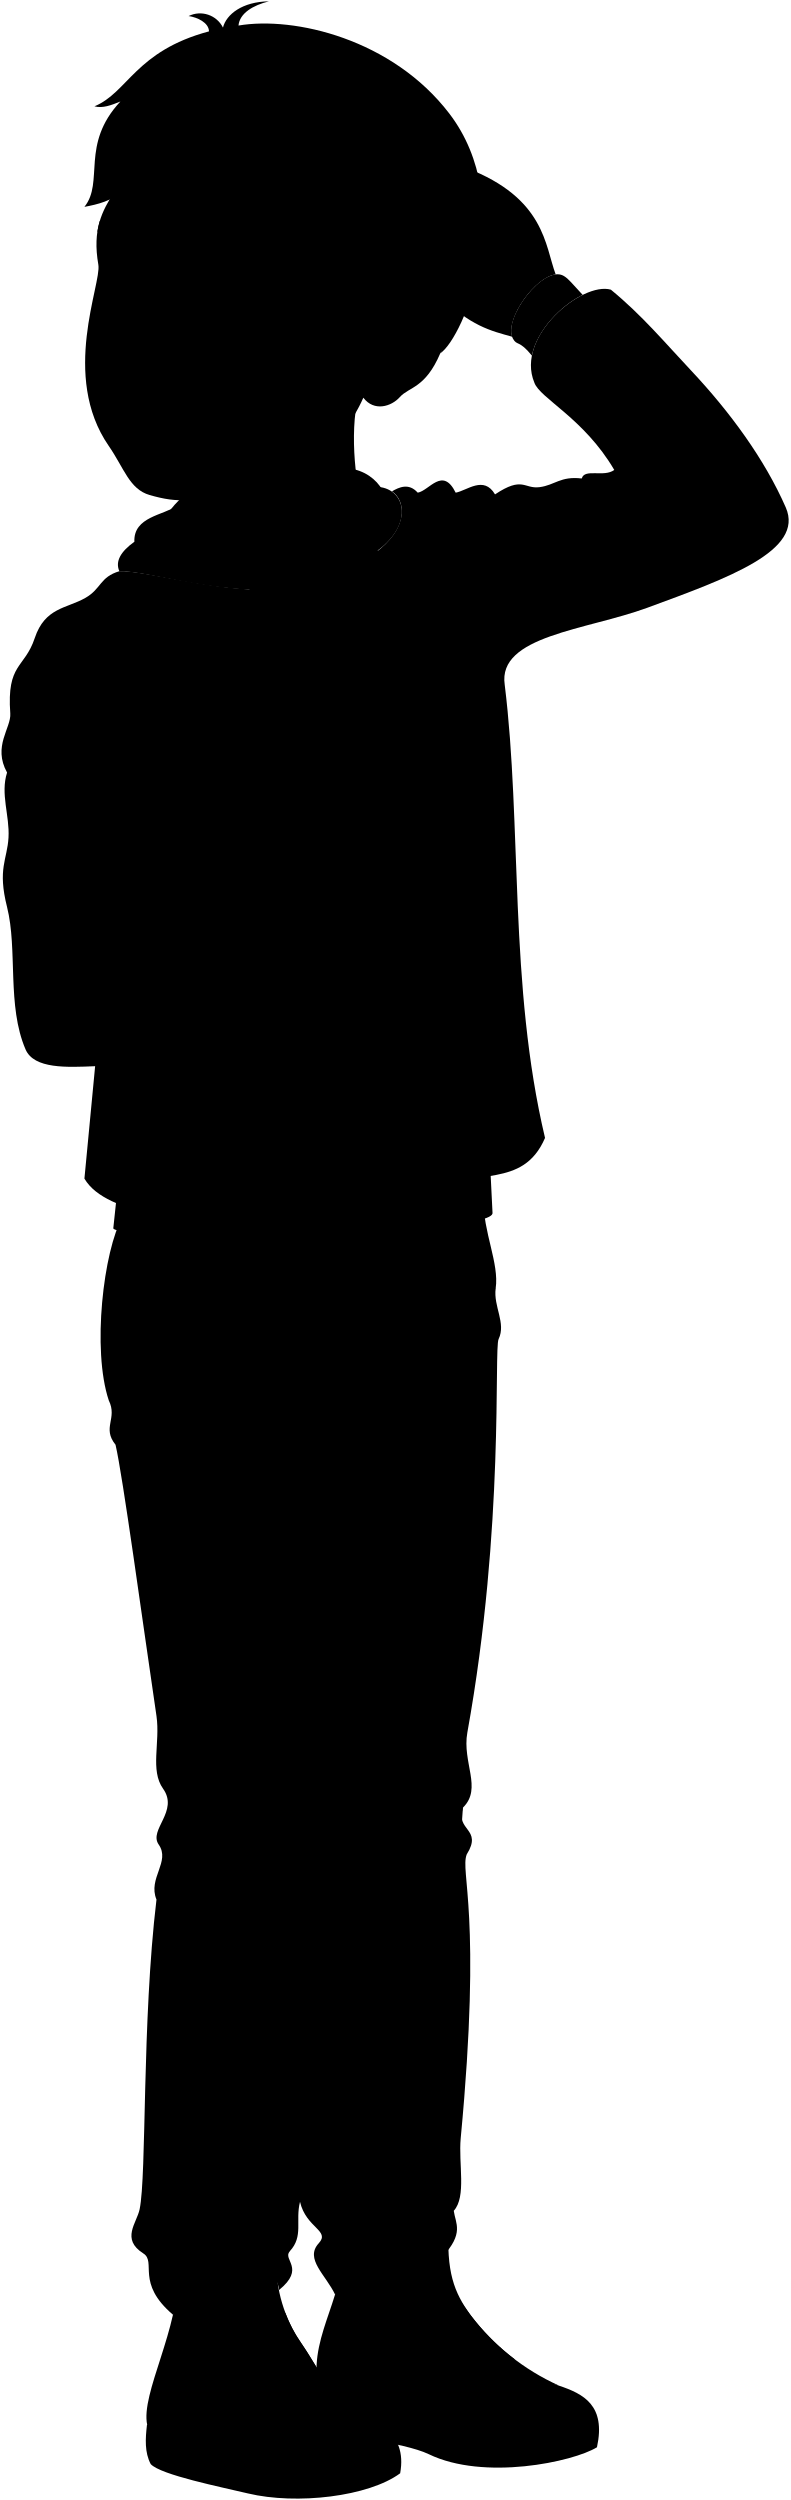
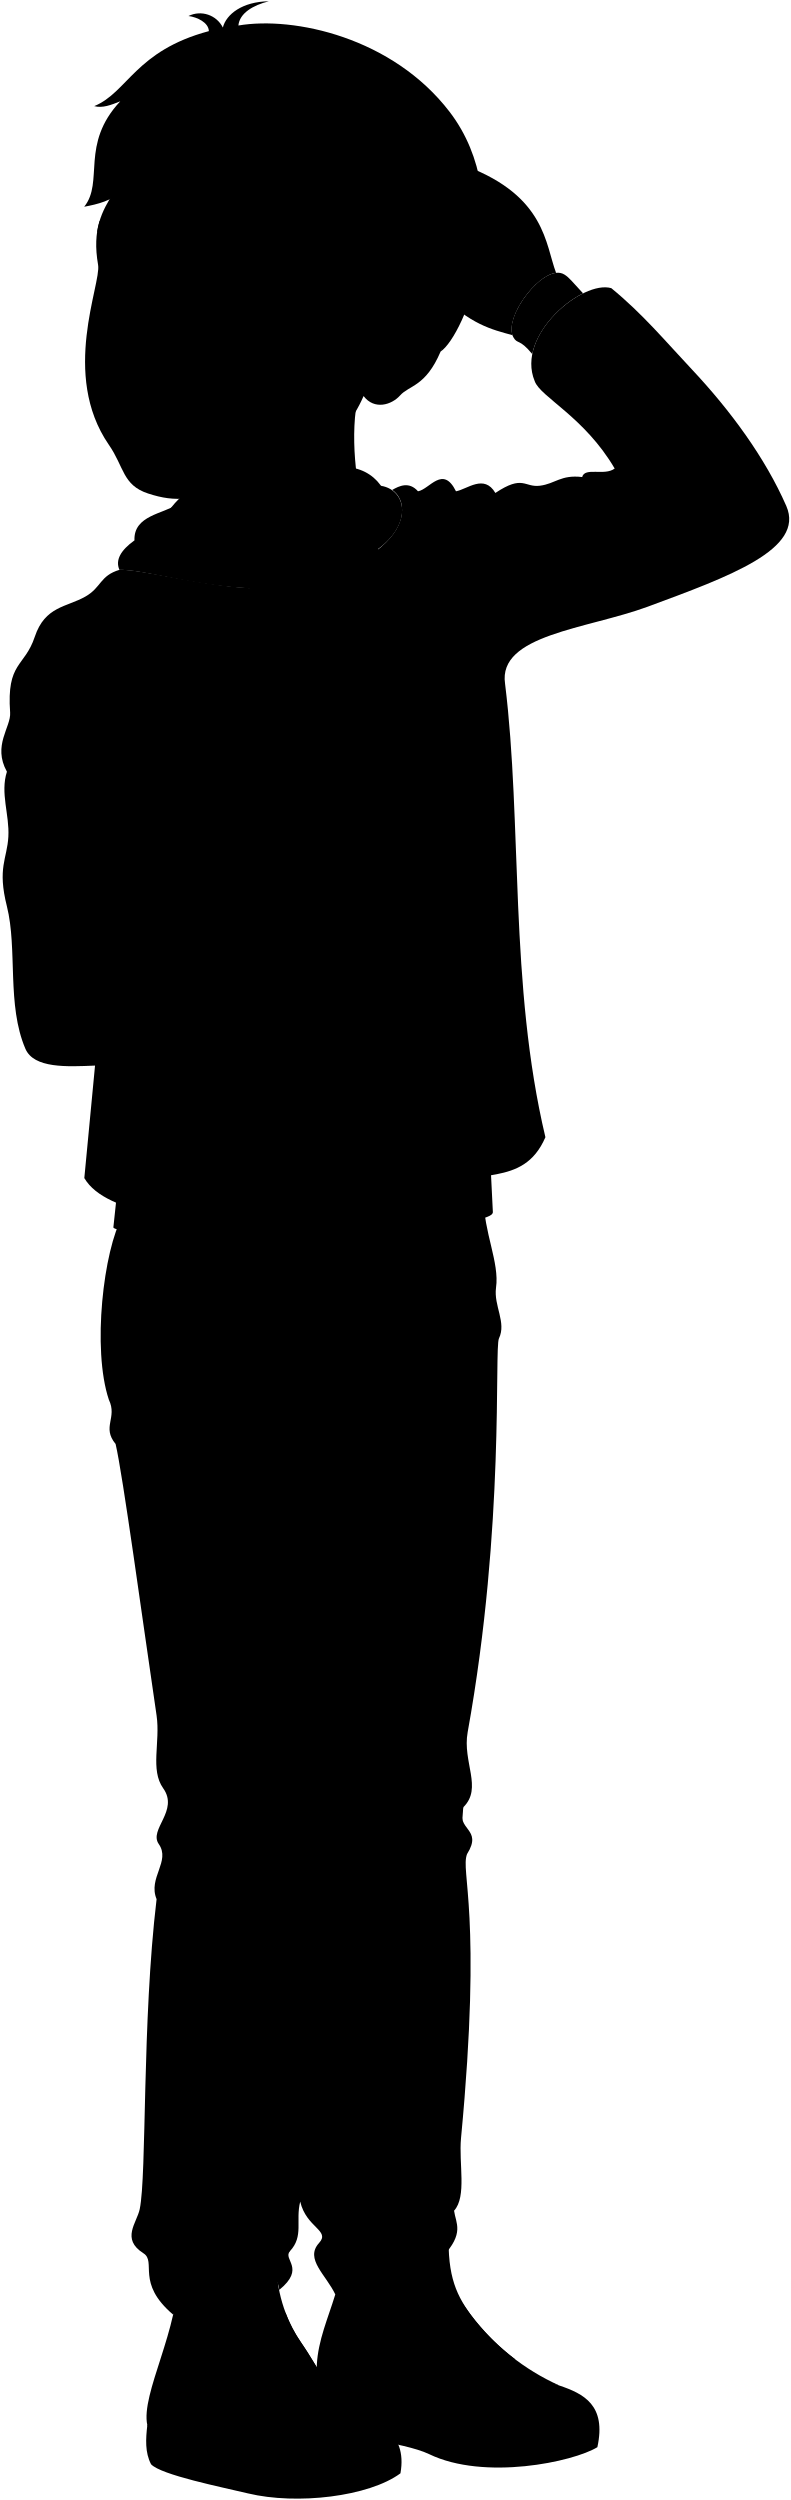
- <svg viewBox="0 0 147.57 466.99">
+ <svg viewBox="0 0 147.57 466.67">
  <g class="soleWhite">
-     <path d="M104.41,445.63c4.57,1.53,8.81,3.66,7.1,11.51-4.48,2.75-21.11,6.28-31.4,1.3-5-2.4-16.76-3-19.92-6.37a10.78,10.78,0,0,1-.88-6.73C74,441,92.89,441.28,104.41,445.63Z" />
-     <path d="M65.75,450c4.08,2,10.42,4.13,9,12-5.88,4.35-19.32,5.94-28.45,3.76-4.88-1.17-16.3-3.45-18.15-5.48-1.15-2.19-1-4.72-.7-7.31C42,448,54.05,446.12,65.75,450Z" />
+     <path d="M104.41,445.3c4.57,1.54,8.81,3.67,7.1,11.51-4.48,2.75-21.11,6.28-31.4,1.3-5-2.39-16.76-3-19.92-6.36a10.81,10.81,0,0,1-.88-6.74C74,440.69,92.89,441,104.41,445.3Z" />
+     <path d="M65.75,449.64c4.08,2,10.42,4.14,9,12.05-5.88,4.35-19.32,5.94-28.45,3.75C41.47,464.28,30.05,462,28.2,460c-1.15-2.2-1-4.72-.7-7.31C42,447.72,54.05,445.79,65.75,449.64Z" />
  </g>
  <g class="bennettShoe">
-     <path d="M83.84,415.38c-.53,9.09,1,12.8,4,17a42.76,42.76,0,0,0,16.54,13.22c-6.29-1.82-15.66,3.05-15.66,8.72-5.1-.48-7.47-2.26-14.42-3.5-4.77-.85-12.76-2.92-15-5.51-1.41-9.73,5.76-16.88,4.57-27.34C68.44,414.26,78.1,412.17,83.84,415.38Z" />
-     <path d="M51.6,422.21a26.49,26.49,0,0,0,4.55,15.3c3.35,4.82,5.53,10.14,9.6,12.46-6.36-1.55-18.36,2.84-17.93,9.89-4.52-1-4.65-1.21-8.78-2.05-4.95-1-10.49-2.9-11.54-4.83-1.29-5.84,6.13-18.14,5.7-28.71C39.54,420.66,45.72,419.24,51.6,422.21Z" />
+     <path d="M83.84,415.06c-.53,9.08,1,12.8,4,17a42.58,42.58,0,0,0,16.54,13.22c-6.29-1.81-15.66,3.06-15.66,8.72-5.1-.48-7.47-2.25-14.42-3.49-4.77-.85-12.76-2.93-15-5.52-1.41-9.72,5.76-16.87,4.57-27.33C68.44,413.93,78.1,411.84,83.84,415.06Z" />
+     <path d="M51.6,421.88a26.49,26.49,0,0,0,4.55,15.31c3.35,4.81,5.53,10.14,9.6,12.45-6.36-1.54-18.36,2.84-17.93,9.89-4.52-1-4.65-1.21-8.78-2-4.95-1-10.49-2.89-11.54-4.82-1.29-5.85,6.13-18.14,5.7-28.72C39.54,420.34,45.72,418.91,51.6,421.88Z" />
  </g>
  <g class="shoelace">
-     <path d="M87.87,432.41c-.89-1.24-1.79-2.43-2.59-3.72-3.36.53-7.67,2-8.5,3.16a22.67,22.67,0,0,0,8.83,12.57c1.73-1.66,6.15-3.22,10.58-3.67A42.58,42.58,0,0,1,87.87,432.41Z" />
-     <path d="M61.56,445.94c-1.82-2.49-3.41-5.55-5.41-8.43a24.27,24.27,0,0,1-2.85-5.46c-3-.2-8.9.75-10.53,1.91,1.24,5.27,2.21,9.74,6.08,14.71C51,447.2,58,445.93,61.56,445.94Z" />
+     <path d="M87.87,432.08c-.89-1.23-1.79-2.42-2.59-3.71-3.36.52-7.67,2-8.5,3.16a22.61,22.61,0,0,0,8.83,12.56c1.73-1.66,6.15-3.22,10.58-3.66A42.61,42.61,0,0,1,87.87,432.08Z" />
+     <path d="M61.56,445.62c-1.82-2.49-3.41-5.55-5.41-8.43a24.27,24.27,0,0,1-2.85-5.46c-3-.2-8.9.74-10.53,1.91,1.24,5.26,2.21,9.74,6.08,14.7C51,446.88,58,445.61,61.56,445.62Z" />
  </g>
-   <path class="converseLogo" d="M69.3,445.58c4.46.86,5.74-10.39,1-11.47C65.76,433.1,64.52,444.66,69.3,445.58Z" />
-   <path class="bennettJeans" d="M22.89,227.31c-3.57,6.31-5.73,24.82-2.57,34.28C22,265,19,266.67,21.58,269.87c1.34,5.71,5,32.72,7.65,50.68.72,5-1.23,10.12,1.23,13.57,3,4.2-2.74,7.68-.82,10.43,2.25,3.21-2.06,6.3-.41,10.28-2.74,22.9-1.81,51.42-3.15,57.86-.54,2.57-3.52,5.57.68,8.23,2.54,1.61-1.47,5.48,5.55,11.46,2.7-3.69,7-2.18,9.56-4,.45-4.73,9.73-6.19,10.26-.62,5-4.07.58-5.65,2-7.24,2.61-2.81,1-5.62,1.91-9.23,1.15,4.92,5.69,5.36,3.51,7.73-2.71,2.94,1.33,5.92,3.07,9.65,1.47-3.07,7.19-3.23,10.18-5-.3-4.42,9-6.38,9.81-2.09,4.15-4.42,2.47-6.24,2.15-8.61,2.41-2.64.85-8.8,1.3-13.57,4-42.13-.16-49.62,1.12-53,3.07-4.9-2.24-4.34-.67-8.78,3.62-3.59-.22-8.38.79-14,7-38.77,4.94-71.6,5.84-73.49,1.43-3-1-6.06-.55-9.46.69-4.69-2.36-10.56-2.26-16.51Z" />
+   <path class="converseLogo" d="M69.3,445.26c4.46.85,5.74-10.4,1-11.47C65.76,432.78,64.52,444.34,69.3,445.26Z" />
+   <path class="bennettJeans" d="M22.89,227c-3.57,6.31-5.73,24.82-2.57,34.28,1.64,3.42-1.37,5.07,1.26,8.27,1.34,5.71,5,32.72,7.65,50.69.72,5-1.23,10.12,1.23,13.57,3,4.19-2.74,7.68-.82,10.42,2.25,3.22-2.06,6.31-.41,10.28-2.74,22.9-1.81,51.43-3.15,57.87-.54,2.57-3.52,5.56.68,8.22,2.54,1.61-1.47,5.49,5.55,11.46,2.7-3.68,7-2.18,9.56-4,.45-4.73,9.73-6.19,10.26-.61,5-4.08.58-5.66,2-7.24,2.61-2.81,1-5.62,1.91-9.24,1.15,4.92,5.69,5.37,3.51,7.73-2.71,3,1.33,5.93,3.07,9.66,1.47-3.08,7.19-3.23,10.18-5-.3-4.41,9-6.37,9.81-2.09,4.15-4.42,2.47-6.24,2.15-8.6,2.41-2.65.85-8.81,1.3-13.57,4-42.14-.16-49.63,1.12-53,3.07-4.89-2.24-4.33-.67-8.77,3.62-3.6-.22-8.38.79-14,7-38.77,4.94-71.6,5.84-73.49,1.43-3-1-6.07-.55-9.46.69-4.69-2.36-10.56-2.26-16.51Z" />
  <g class="bennettHoodie">
-     <path d="M92,226.54c.7,4.28-69.28,5.39-70.84,2.93C38.71,57.93,83.8,46,92,226.54Z" />
-     <path d="M53.67,182.58c5.64-4.29,7.59-4.15,9.48-6,2.9-2.82-5-14.84-8.46-12.82-.93.53-1.65,1.2-2.58,1.83C49.86,168.54,48.91,175.8,53.67,182.58Z" />
-     <path d="M99.35,66.42c1-4.8,5.38-9.3,9.49-11.34-2.06-2.19-2.56-2.94-3.5-3.52-3.72-2.28-11.59,8-9.52,11.71C96.6,64.66,96.94,63.45,99.35,66.42Z" />
-     <path d="M58.88,108.71c-12.73,4.28-30.79-2.21-36.58-2-.82-1.83.23-3.67,2.8-5.51-.19-4.7,5.46-4.93,8-6.75l36.48-3.51c5.83-.41,8,6.22,1.58,11.43C68.45,104.57,63.68,106,58.88,108.71Z" />
+     <path d="M92,226.22c.7,4.27-69.28,5.39-70.84,2.92C38.71,57.61,83.8,45.69,92,226.22Z" />
+     <path d="M53.67,182.26c5.64-4.29,7.59-4.15,9.48-6,2.9-2.83-5-14.84-8.46-12.82-.93.53-1.65,1.19-2.58,1.82C49.86,168.22,48.91,175.48,53.67,182.26Z" />
+     <path d="M99.35,66.09c1-4.79,5.38-9.3,9.49-11.33-2.06-2.2-2.56-2.95-3.5-3.52-3.72-2.29-11.59,8-9.52,11.7C96.6,64.34,96.94,63.13,99.35,66.09Z" />
+     <path d="M58.88,108.38c-12.73,4.29-30.79-2.2-36.58-2-.82-1.83.23-3.66,2.8-5.51-.19-4.7,5.46-4.93,8-6.75l36.48-3.5c5.83-.41,8,6.21,1.58,11.42C68.45,104.25,63.68,105.66,58.88,108.38Z" />
  </g>
-   <path class="bennettHoodieInner" d="M58.88,108.71c-1.45-2.66-6,0-14.8-2.73-4-1.25-13.26-4.41-14.17-6.62.94-5,6.9-9,9.49-9.86l25.78-2C71,88.2,74,94.17,71.41,97.86,66.68,104.57,57.33,105.38,58.88,108.71Z" />
+   <path class="bennettHoodieInner" d="M58.88,108.38c-1.45-2.65-6,0-14.8-2.72-4-1.25-13.26-4.42-14.17-6.62.94-5.05,6.9-9,9.49-9.87l25.78-1.94c5.84.64,8.83,6.62,6.23,10.31C66.68,104.25,57.33,105.06,58.88,108.38Z" />
  <g class="bennettJacket">
-     <path d="M146.78,94.79c-3.94-9-10.41-17.83-17.67-25.56-4.84-5.14-9.19-10.36-15-15.12-5.34-1.55-17.89,8.71-14.3,17.35,1,2.93,9.29,6.68,14.93,16.32-1.89,1.44-5.57-.33-6.07,1.6-4-.48-5,1.25-7.9,1.62s-3.1-2.12-8.3,1.35c-2.1-3.58-5.23-.7-7.35-.32-2.44-4.94-4.91-.38-7.09,0-1.68-1.89-3.52-1-4.81-.25,2.66,1.87,2.79,6.47-2,10.57a14,14,0,0,1-1.76,1.34c1.83,17.69,6.22,32.95,5.89,48.74,5.21,31.29,2,34,3.91,45.47,1.63,9.94,1,14.83,2.76,24.95,6.32-5.09,15.57-.49,19.79-10.29-6.77-28.51-4.3-58.5-7.53-84.64-1.37-9.17,15.25-10.21,26.63-14.39C136.14,107.93,150.29,102.85,146.78,94.79Z" />
-     <path d="M63.15,176.58c-1.89,1.85-3.84,1.71-9.48,6-5.63-8-3.28-16.7-.22-18.15a29.55,29.55,0,0,0-6.21,2.3c-2.5-22.29,2.25-40.84,1-56.57-9.7-.19-21.68-3.61-25.91-3.47h0c-3.72,1.09-3.37,3.29-6.39,5-3.51,2-7.54,1.77-9.45,7.5s-5.25,4.66-4.57,14.07c.2,2.72-3.33,6.13-.6,11.05-1.28,4,.5,8,.27,12.13s-2.09,5.81-.27,13c2,8-.06,18.4,3.45,26.58,1.58,3.69,7.79,3.36,13,3.14l-2,21c4.23,7.22,20.4,6.95,30.35,12.41,3.28-11.87-1.33-22.66,1-41.08,3.24-2,8.12-2.11,12.24-4.48,3.29-1.89,4.22-6.06,3.77-10.42C63.12,176.63,63.19,176.55,63.15,176.58Z" />
+     <path d="M146.78,94.46c-3.94-9-10.41-17.82-17.67-25.55-4.84-5.15-9.19-10.37-15-15.12-5.34-1.56-17.89,8.71-14.3,17.35,1,2.93,9.29,6.68,14.93,16.32-1.89,1.44-5.57-.33-6.07,1.59-4-.48-5,1.26-7.9,1.62s-3.1-2.12-8.3,1.35c-2.1-3.58-5.23-.7-7.35-.31-2.44-4.95-4.91-.39-7.09,0-1.68-1.9-3.52-1-4.81-.26,2.66,1.88,2.79,6.48-2,10.57a13.1,13.1,0,0,1-1.76,1.34c1.83,17.69,6.22,33,5.89,48.75,5.21,31.29,2,33.95,3.91,45.46,1.63,9.94,1,14.83,2.76,25,6.32-5.08,15.57-.49,19.79-10.29-6.77-28.51-4.3-58.49-7.53-84.64-1.37-9.17,15.25-10.2,26.63-14.39C136.14,107.61,150.29,102.52,146.78,94.46Z" />
+     <path d="M63.15,176.26c-1.89,1.85-3.84,1.71-9.48,6-5.63-8-3.28-16.71-.22-18.16a29.55,29.55,0,0,0-6.21,2.3c-2.5-22.29,2.25-40.83,1-56.56-9.7-.19-21.68-3.61-25.91-3.48h0c-3.72,1.1-3.37,3.29-6.39,5-3.51,2-7.54,1.78-9.45,7.51S1.21,123.54,1.89,133c.2,2.73-3.33,6.14-.6,11.05-1.28,4,.5,8,.27,12.14s-2.09,5.8-.27,13c2,8-.06,18.39,3.45,26.58,1.58,3.69,7.79,3.36,13,3.14l-2,21c4.23,7.23,20.4,7,30.35,12.41,3.28-11.86-1.33-22.66,1-41.07,3.24-2,8.12-2.12,12.24-4.48,3.29-1.89,4.22-6.06,3.77-10.42C63.12,176.3,63.19,176.22,63.15,176.26Z" />
  </g>
-   <path class="bennettJacketInner" d="M53.67,182.58c2.32,1.79,2.84,4.51,5.71,4.42,3.29-1.89,4.22-6.06,3.77-10.42C61.26,178.43,59.31,178.29,53.67,182.58Z" />
+   <path class="bennettJacketInner" d="M53.67,182.26c2.32,1.78,2.84,4.5,5.71,4.42,3.29-1.89,4.22-6.06,3.77-10.42C61.26,178.11,59.31,178,53.67,182.26Z" />
  <g class="zipperDisplayLine">
-     <path d="M47.24,166.73c-2.5-22.29,2.25-40.87,1-56.57" />
-     <path d="M46.15,232.56c3.28-11.87-1.33-22.66,1-41.08" />
-     <path d="M82,222.85c-1.78-10.12-1.13-15-2.76-24.95-1.89-11.51,1.3-14.18-3.91-45.47.33-16-4.15-31.36-6-48.71" />
-     <path d="M58.88,108.71c1.09,8,3.9,13.16,5,20.09,1.16,7.45-.16,16,1.95,23.38" />
-     <path d="M66,174.52c3.35,9.9,1.27,12.57,2.06,19,1,8.66,4.66,16.5,1.08,27-.73,1,0,6.06-.22,9.48" />
+     <path d="M47.24,166.4c-2.5-22.29,2.25-40.86,1-56.56" />
+     <path d="M46.15,232.23c3.28-11.86-1.33-22.66,1-41.07" />
+     <path d="M82,222.52c-1.78-10.12-1.13-15-2.76-25-1.89-11.51,1.3-14.17-3.91-45.46.33-16-4.15-31.37-6-48.71" />
+     <path d="M58.88,108.38c1.09,8,3.9,13.16,5,20.09,1.16,7.45-.16,16,1.95,23.38" />
+     <path d="M66,174.2c3.35,9.89,1.27,12.56,2.06,19.05,1,8.66,4.66,16.49,1.08,27-.73,1,0,6-.22,9.47" />
  </g>
  <g class="hoodieLace">
-     <path d="M50.13,135.76l.71,5.93c0,.32,1.39.13,1.35-.19l-.72-5.95Z" />
-     <path d="M50.31,110.36c-.49,11.44-2.3,13.74-.53,25.21.09.65,2,.28,1.95-.31-1.71-10.32.16-15,.57-25Z" />
-     <circle cx="51.3" cy="109.44" r="1.74" />
-     <path d="M68.3,132.38l0,6c0,.32,1.36.31,1.35,0l.05-6Z" />
-     <path d="M64.76,106.76c.65,10.36,3.58,13.29,3.32,25.36-.08.66,1.82.72,1.9.06.4-12.18-3.1-15.6-3.48-25.57Z" />
-     <circle cx="65.46" cy="105.72" r="1.74" />
+     <path d="M50.13,135.44l.71,5.93c0,.32,1.39.13,1.35-.19l-.72-6Z" />
+     <path d="M50.31,110c-.49,11.44-2.3,13.73-.53,25.2.09.65,2,.28,1.95-.31-1.71-10.31.16-15,.57-25Z" />
+     <circle cx="51.3" cy="109.11" r="1.74" />
+     <path d="M68.3,132.05l0,6c0,.33,1.36.31,1.35,0l.05-6Z" />
+     <path d="M64.76,106.43c.65,10.37,3.58,13.3,3.32,25.36-.08.67,1.82.72,1.9.06.4-12.18-3.1-15.6-3.48-25.57Z" />
+     <circle cx="65.46" cy="105.4" r="1.74" />
  </g>
  <g class="clothesDisplayLine">
-     <path d="M75.06,230.17c-.18,3.41,1.34,7.33-.5,11.84-1.77,4.34,2.11,8.82-.5,12.84-1.47,2.26,1,7-3.19,15.51" />
-     <path d="M81.84,229.68c-.35,4.39,1.75,8.43-.79,12.88-1.78,3.11,1.1,6.78-1.49,10.18-2,2.63,2.37,5.27-6.39,10.67" />
-     <path d="M67.18,232.91c-2.85,5.93-8.25,9.2-19.13,6.75" />
-     <path d="M85.63,231c1.16,5,4.12,9.34,6.92,9.78" />
-     <path d="M88.75,454.35c7.74.83,18.7-.53,22.7-3.33" />
-     <path d="M47.82,459.86c9.4,1,24.44-1.52,26-4.1" />
+     <path d="M75.06,229.84c-.18,3.42,1.34,7.34-.5,11.84-1.77,4.35,2.11,8.82-.5,12.84-1.47,2.27,1,7-3.19,15.51" />
+     <path d="M81.84,229.36c-.35,4.39,1.75,8.42-.79,12.87-1.78,3.12,1.1,6.79-1.49,10.19-2,2.63,2.37,5.26-6.39,10.67" />
+     <path d="M67.18,232.58c-2.85,5.93-8.25,9.21-19.13,6.76" />
+     <path d="M85.63,230.65c1.16,5,4.12,9.34,6.92,9.78" />
+     <path d="M88.75,454c7.74.83,18.7-.52,22.7-3.32" />
+     <path d="M47.82,459.53c9.4,1,24.44-1.51,26-4.09" />
  </g>
  <g class="clothesOverlapLine">
-     <path d="M114.73,87.78c4.83,4,5.71,13.89,18,15.86" />
-     <path d="M26.45,138c1.52,8.05-1.43,9-.51,14.48-.07,4.55,1.58,7.23.21,12.78,2.4,3.48,1.69,6.45-.46,9,8.14-3.64,16.27-5.45,21.55-7.55" />
-     <path d="M47.14,191.48c-8.68,2.53-22.57,7.38-29.36,7.66" />
-     <path d="M25.69,174.28c-8.93.13-17.35,6.29-17,17.06" />
-     <path d="M89.87,180.19a34.88,34.88,0,0,0,7.84,9.52" />
-     <path d="M25.56,197.82c-3.15,4.76-5.85,9.49-6.13,14.2" />
-     <path d="M81.4,219c-8.86,2.31-24.61,1.83-34,.7" />
-     <path d="M78.56,187.57c-1.28,1.2-19.86,1.2-22.4.85" />
-     <path d="M51.08,189.88a26.17,26.17,0,0,1-4.46,7.22" />
-     <path d="M70.87,270.36c-1.84,4.33-2.15,35.68-5.65,56-.61,3.55,2.26,6.62-1.83,9.67-3.27,2.43,3.17,5.34-1,9.51-.08,17.36-5.17,40.69-6.39,65.74" />
-     <path d="M77.5,434.05c1.54-1.67,7.24-3.69,9-3.49" />
-     <path d="M78.48,436.26c1.11-1.39,6.83-4.2,9.39-3.85" />
-     <path d="M79.81,438.5c1.6-1.59,7.48-4.14,9.72-4" />
-     <path d="M81.41,440.58c2-1.63,7.3-4.32,9.94-4.11" />
-     <path d="M83.36,442.55c2.25-1.51,7.4-4.45,10.17-4" />
-     <path d="M72.76,423.71c2,1.44,3.23,6.42,4,8.14" />
-     <path d="M41.87,428.4c.84.62.44,3.82.9,5.56" />
-     <path d="M43.36,436.45c3.19-1.54,8.76-2.41,11-1.93" />
-     <path d="M44.09,439.18a28.87,28.87,0,0,1,11.67-2.24" />
-     <path d="M45,442A33.79,33.79,0,0,1,57.15,439" />
-     <path d="M46.11,444.38a39.67,39.67,0,0,1,12.38-3.21" />
-     <path d="M47.34,446.53c2.71-1.66,9.81-3.32,12.4-3.32" />
+     <path d="M114.73,87.46c4.83,4,5.71,13.88,18,15.86" />
+     <path d="M26.45,137.66c1.52,8-1.43,9-.51,14.48-.07,4.54,1.58,7.22.21,12.78,2.4,3.48,1.69,6.44-.46,9,8.14-3.65,16.27-5.45,21.55-7.56" />
+     <path d="M47.14,191.16c-8.68,2.53-22.57,7.38-29.36,7.66" />
+     <path d="M25.69,174c-8.93.13-17.35,6.29-17,17" />
+     <path d="M89.87,179.87a35,35,0,0,0,7.84,9.52" />
+     <path d="M25.56,197.5c-3.15,4.75-5.85,9.49-6.13,14.2" />
+     <path d="M81.4,218.62c-8.86,2.31-24.61,1.84-34,.71" />
+     <path d="M78.56,187.24c-1.28,1.21-19.86,1.21-22.4.86" />
+     <path d="M51.08,189.55a26.37,26.37,0,0,1-4.46,7.23" />
+     <path d="M70.87,270c-1.84,4.34-2.15,35.69-5.65,56-.61,3.55,2.26,6.63-1.83,9.68-3.27,2.43,3.17,5.33-1,9.5C62.31,362.61,57.22,385.93,56,411" />
+     <path d="M77.5,433.72c1.54-1.67,7.24-3.68,9-3.48" />
+     <path d="M78.48,435.94c1.11-1.4,6.83-4.21,9.39-3.86" />
+     <path d="M79.81,438.18c1.6-1.6,7.48-4.15,9.72-4" />
+     <path d="M81.41,440.25c2-1.63,7.3-4.32,9.94-4.1" />
+     <path d="M83.36,442.23c2.25-1.51,7.4-4.45,10.17-4" />
+     <path d="M72.76,423.38c2,1.45,3.23,6.42,4,8.15" />
+     <path d="M41.87,428.07c.84.62.44,3.83.9,5.57" />
+     <path d="M43.36,436.13c3.19-1.55,8.76-2.42,11-1.94" />
+     <path d="M44.09,438.86a28.9,28.9,0,0,1,11.67-2.25" />
+     <path d="M45,441.63a34,34,0,0,1,12.13-2.94" />
+     <path d="M46.11,444.05a40,40,0,0,1,12.38-3.21" />
+     <path d="M47.34,446.2c2.71-1.66,9.81-3.31,12.4-3.31" />
  </g>
  <g class="clothesFoldLine">
-     <path d="M135.38,99.21c-6.15-.77-12.24-3.68-18.2-8.61" />
-     <path d="M115.19,90.22c2,6.15,5.21,11.72,10.85,14.36" />
-     <path d="M108.66,89.38c.12,6.6-3.67,13.3-10.65,19" />
-     <path d="M106,108.12c5.8-7.94,4.85-18.32,8-11.57" />
-     <path d="M92.46,92.35c.71,9.56-3.81,14-2.73,15,1.26,1.24,3.46-2.91,5.58-6.66" />
-     <path d="M85.11,92c1.51,3.87,1.09,7.61,1.94,8.59" />
-     <path d="M78,92c1.68,1.67,2.27,3,2.29,4.08" />
-     <path d="M90.48,120.49c-4.81,2.94-9.06,5.9-11.92,8.91" />
-     <path d="M89.94,125.32A60.06,60.06,0,0,0,80.49,135" />
-     <path d="M31.1,174.72a12,12,0,0,0,10.84-.22" />
-     <path d="M14.33,188.46c-1.87-7.35,1-11.82,9.15-14-19.66-2.73-23.31,17.4-10.32,1.72" />
-     <path d="M24.22,168.81c-4.94,4.3-15.89.8-20-6.29" />
-     <path d="M1.29,144.33a49.26,49.26,0,0,0,9.4,12.93" />
-     <path d="M3.92,144.27a63.53,63.53,0,0,0,14.2,15.25" />
-     <path d="M10.8,117.16c9.56-1.18,16.88,13.53,5.6,3.76" />
-     <path d="M26.73,124.78c.79,4.33-1.18,8.59-.28,13.2,2.6-1.79,3.53-6,3.71-11.37" />
-     <path d="M75.87,264.85A45.93,45.93,0,0,1,84.69,262" />
-     <path d="M82.59,269.85a29.3,29.3,0,0,0-8-1" />
-     <path d="M67.71,263.62a20.26,20.26,0,0,0-12-1.14" />
-     <path d="M66.83,268.89a24.2,24.2,0,0,0-9,3.07" />
-     <path d="M85.84,332.78c-3.75,3.73-9.89,3.85-15.32.44" />
-     <path d="M61.74,332.26c-6.32,3.24-12.16-1.76-18-3.52" />
-     <path d="M41,335.33c13.08.44,23.61,4.82-.62,7.81" />
-     <path d="M34.4,347.53c8.51-1.14,13.82-2,4.12,4" />
-     <path d="M59.37,344.81c-2-3.21-8.74,2.37-13.74,5.44" />
-     <path d="M86.47,337.69c-2.39,1.24-4.35,2.18-.28,4" />
-     <path d="M65,337.52c10.58.31,19.38,2.16,2.81,5.53" />
-     <path d="M70.6,348.05c4.27-2.94,10.13-4.82,14.27-2.72,1.64.84-1,2.69-4.74,4.74" />
-     <path d="M82.41,406.33c-.54,4.85-13.12,8-19.79,7.11" />
-     <path d="M84.72,413c-1.87,2.18-13,2.57-8.94,5.17" />
-     <path d="M62.7,416c6.76,3.07,13.35,3.6,2.29,6.67" />
-     <path d="M52.17,417c-9.56,5.35-22.16,2-23.13-13.17" />
-     <path d="M54.09,420.54c-9.46,9-22,1-27.33.38" />
-     <path d="M28.89,427.78c0-1.88,3.26-2.8,5.91-2.14" />
+     <path d="M135.38,98.89c-6.15-.77-12.24-3.68-18.2-8.62" />
+     <path d="M115.19,89.89c2,6.16,5.21,11.72,10.85,14.37" />
+     <path d="M108.66,89.05c.12,6.6-3.67,13.3-10.65,19" />
+     <path d="M106,107.8c5.8-8,4.85-18.32,8-11.57" />
+     <path d="M92.46,92c.71,9.56-3.81,14-2.73,15,1.26,1.24,3.46-2.91,5.58-6.66" />
+     <path d="M85.11,91.71c1.51,3.86,1.09,7.61,1.94,8.59" />
+     <path d="M78,91.71c1.68,1.67,2.27,3,2.29,4.08" />
+     <path d="M90.48,120.16c-4.81,2.94-9.06,5.9-11.92,8.92" />
+     <path d="M89.94,125a59.7,59.7,0,0,0-9.45,9.67" />
+     <path d="M31.1,174.39a12,12,0,0,0,10.84-.21" />
+     <path d="M14.33,188.14c-1.87-7.36,1-11.82,9.15-14C3.82,171.39.17,191.51,13.16,175.84" />
+     <path d="M24.22,168.49c-4.94,4.29-15.89.79-20-6.29" />
+     <path d="M1.29,144a49.49,49.49,0,0,0,9.4,12.94" />
+     <path d="M3.92,143.94a63.35,63.35,0,0,0,14.2,15.25" />
+     <path d="M10.8,116.83c9.56-1.18,16.88,13.53,5.6,3.76" />
+     <path d="M26.73,124.46c.79,4.33-1.18,8.59-.28,13.2,2.6-1.79,3.53-6,3.71-11.38" />
+     <path d="M75.87,264.53a45.24,45.24,0,0,1,8.82-2.81" />
+     <path d="M82.59,269.53a29.71,29.71,0,0,0-8-1" />
+     <path d="M67.71,263.3a20.26,20.26,0,0,0-12-1.14" />
+     <path d="M66.83,268.56a24.19,24.19,0,0,0-9,3.08" />
+     <path d="M85.84,332.46c-3.75,3.73-9.89,3.85-15.32.44" />
+     <path d="M61.74,331.93c-6.32,3.25-12.16-1.75-18-3.51" />
+     <path d="M41,335c13.08.44,23.61,4.83-.62,7.81" />
+     <path d="M34.4,347.2c8.51-1.14,13.82-2,4.12,3.95" />
+     <path d="M59.37,344.48c-2-3.21-8.74,2.37-13.74,5.44" />
+     <path d="M86.47,337.37c-2.39,1.23-4.35,2.18-.28,3.95" />
+     <path d="M65,337.2c10.58.3,19.38,2.15,2.81,5.53" />
+     <path d="M70.6,347.73c4.27-2.94,10.13-4.82,14.27-2.72,1.64.83-1,2.69-4.74,4.74" />
+     <path d="M82.41,406c-.54,4.85-13.12,8-19.79,7.11" />
+     <path d="M84.72,412.69c-1.87,2.18-13,2.57-8.94,5.16" />
+     <path d="M62.7,415.66c6.76,3.07,13.35,3.6,2.29,6.67" />
+     <path d="M52.17,416.71c-9.56,5.35-22.16,2-23.13-13.16" />
+     <path d="M54.09,420.22c-9.46,8.95-22,1-27.33.37" />
+     <path d="M28.89,427.46c0-1.88,3.26-2.8,5.91-2.15" />
  </g>
  <g class="eye">
-     <circle class="sclera" cx="37.02" cy="50.3" r="18.01" />
+     <circle class="sclera" cx="36.97" cy="50.3" r="18.01" />
    <g class="irisDarkBrown">
-       <ellipse cx="42.57" cy="50.94" rx="2.68" ry="3.47" />
-       <ellipse cx="21.85" cy="49.71" rx="2.68" ry="3.47" />
+       <ellipse cx="42.51" cy="50.94" rx="2.68" ry="3.47" />
+       <ellipse cx="21.79" cy="49.71" rx="2.68" ry="3.47" />
    </g>
    <g class="pupil">
-       <ellipse cx="42.06" cy="50.94" rx="1.04" ry="1.35" />
-       <ellipse cx="21.34" cy="49.71" rx="1.04" ry="1.35" />
+       <ellipse cx="42" cy="50.94" rx="1.04" ry="1.35" />
+       <ellipse cx="21.28" cy="49.71" rx="1.04" ry="1.35" />
    </g>
  </g>
  <g class="skinEastAsian">
-     <path d="M68.89,69.9c-3.49,4-3.17,15.2-1.85,21.77,3.95,9-11.23,11.84-8.16,17-1.89-5.42-15-4.14-21.79-13.73.18-2.59-.19-10.37-2.3-13.18" />
-     <path d="M78.6,163.62c1.79-2.8,8.25-3.67,8.94-.26.59,4.5-5.37,3.87-7.55,6-4,3.22-8.21,7-14.57,4.71-.89.78-2.49,2.43-5.09,2.17-5.38.05-8-8.9-6.13-11.07,3.66-3.21,1.26-5.78,10.28-12.21,5.35-3.81,6.67-1.18,12.14-1.5,3.41-2.37,8.43-2,12.22-3.14,1.89.8,2.07,4.63-2,5.3,2.14,2.44-1.83,6.42-8.61,3.54-1.52.07-2.26,1.41-4.83,3.24C74.57,161.51,72.75,163.14,78.6,163.62Z" />
-     <path d="M103.8,51.26c-2-5.29-1.94-14.25-16.67-19.88L82,55.1c5.82,5.82,9.73,6.71,13.68,7.8C94.43,59.45,100,51.71,103.8,51.26Z" />
-     <path d="M18.37,49.45c-2.31-13.27,7.51-13.61,7.86-27.81C53,4.49,95.77,46.5,82.24,66c-2.8,6.56-5.83,6.24-7.56,8.18-1.57,1.76-4.8,2.77-6.81.11C63.83,83.42,56.46,88,46.09,91c-9.8,2.89-12.8,3-18.14,1.47-3.79-1.1-4.75-5-7.65-9.19C11.3,70.24,19,53,18.37,49.45Zm21.37,2.94a35.24,35.24,0,0,0,4.86,1.26A10.92,10.92,0,0,0,51.18,52c-2.84-1.78-5.21-3.45-7.25-3.54s-3.35,1.08-4.74,3.06C38.67,52.29,39.35,52.31,39.74,52.39Zm-11.34-2c-1.56-1.54-3-3.94-5.4-3.39a9.09,9.09,0,0,0-2.93,1.44,4.64,4.64,0,0,0,.09,2.85c3.68,1.75,6.89,0,7.72,0C28.54,51.26,28.76,50.7,28.4,50.35Z" />
+     <path d="M68.89,69.57c-3.49,4-3.17,15.21-1.85,21.78,3.95,9-11.23,11.83-8.16,17-1.89-5.41-15-4.13-21.79-13.73.18-2.59-.19-10.36-2.3-13.18" />
+     <path d="M78.6,163.3c1.79-2.81,8.25-3.68,8.94-.27.59,4.5-5.37,3.87-7.55,6.05-4,3.21-8.21,7-14.57,4.7A6.44,6.44,0,0,1,60.33,176c-5.38,0-8-8.9-6.13-11.08,3.66-3.21,1.26-5.78,10.28-12.21,5.35-3.81,6.67-1.17,12.14-1.49,3.41-2.38,8.43-2,12.22-3.14,1.89.79,2.07,4.62-2,5.3,2.14,2.44-1.83,6.41-8.61,3.54-1.52.07-2.26,1.4-4.83,3.24C74.57,161.18,72.75,162.81,78.6,163.3Z" />
+     <path d="M103.8,50.93c-2-5.28-1.94-14.25-16.67-19.87L82,54.77c5.82,5.82,9.73,6.72,13.68,7.8C94.43,59.12,100,51.38,103.8,50.93Z" />
+     <path d="M18.31,49.45C16,36.18,25.82,35.84,26.17,21.64c26.75-17.15,69.6,24.53,56.07,44-2.8,6.56-5.83,6.24-7.56,8.18-1.57,1.76-4.8,2.77-6.81.11-4,9.17-11.65,13.49-22,16.54-9.81,2.89-12.94,3.38-18.23,1.65C22.85,90.55,23.2,87.17,20.3,83,11.3,69.92,18.93,53,18.31,49.45Zm21.37,2.94a35,35,0,0,0,4.87,1.26A10.91,10.91,0,0,0,51.12,52c-2.84-1.78-5.21-3.45-7.25-3.54s-3.35,1.08-4.73,3.06C38.62,52.29,39.29,52.31,39.68,52.39ZM28.14,50.31c-1.56-1.53-2.79-3.9-5.2-3.35A9.09,9.09,0,0,0,20,48.4a4.71,4.71,0,0,0,.09,2.85c3.68,1.75,6.69,0,7.52,0C28.27,51.23,28.5,50.67,28.14,50.31Z" />
  </g>
  <g class="skinOverlapLine">
-     <path d="M86.87,153.66c-3.24-.51-5.7-2-10.25-2.16" />
-     <path d="M68.86,156.17c1.52,1.56,3.52,3,4.57,4.27" />
-     <path d="M61.13,163.78a4.77,4.77,0,0,0,1.79,2c-2.91,2.69-2.63,5.76.68,5.65,1.73-2.07,3.77-3.35,4.67-5.53.52-2.12-1.43-4.09-4-7" />
-     <path d="M66.27,168.69a2.47,2.47,0,0,0,4.25.52c2.09-2,4.2-6.14,3.58-7.81" />
-     <path d="M78.26,157.2c-4.19-.22-6.1.86-7.56.68" />
+     <path d="M86.87,153.34c-3.24-.51-5.7-2-10.25-2.16" />
+     <path d="M68.86,155.85c1.52,1.56,3.52,3,4.57,4.27" />
+     <path d="M61.13,163.46a4.68,4.68,0,0,0,1.79,2c-2.91,2.69-2.63,5.77.68,5.66,1.73-2.07,3.77-3.35,4.67-5.54.52-2.11-1.43-4.09-4-7" />
+     <path d="M66.27,168.37a2.47,2.47,0,0,0,4.25.51c2.09-2,4.2-6.13,3.58-7.8" />
+     <path d="M78.26,156.88c-4.19-.22-6.1.85-7.56.68" />
  </g>
  <g class="skinFoldLine">
-     <path d="M78.6,163.62a2.8,2.8,0,0,0,.94,3.28" />
-     <path d="M65.42,174.11c-1.41-.85-6,1.93-8.81-1.92" />
-     <path d="M73.6,61.06c3.15-6.74,11.74.17,4.71,7.51" />
-     <path d="M73.08,63.39c2.07,2.16-3.53,5.15-1.38,6.34,1.21.67.91-1.85,3.37-2.42,3.45-.78,3.06-5.78.13-5" />
+     <path d="M78.6,163.3a2.78,2.78,0,0,0,.94,3.27" />
+     <path d="M65.42,173.78c-1.41-.84-6,1.94-8.81-1.91" />
+     <path d="M73.6,60.73c3.15-6.73,11.74.17,4.71,7.51" />
+     <path d="M73.08,63.06c2.07,2.17-3.53,5.16-1.38,6.35,1.21.66.91-1.86,3.37-2.42,3.45-.79,3.06-5.78.13-5" />
  </g>
  <g class="skinCreaseLine">
-     <path d="M95.06,53.19c-1.65-3.61-4.94-5.26-8.85-5.51" />
-     <path d="M89.25,38.11c3,2.16,1.42,4.91,4.67,9.17" />
+     <path d="M95.06,52.87c-1.65-3.61-4.94-5.26-8.85-5.52" />
+     <path d="M89.25,37.79c3,2.16,1.42,4.9,4.67,9.16" />
  </g>
-   <path class="lipMaleMedium__noStroke" d="M26.9,71.94c2.75,1.43,3.87-.24,5.16.41,1.7,1.07,2.83,5.41,5.25,6.89-3.05,1-3.16,3.34-7.28,3-5.35-.39-4.33-2.66-5.5-4C26.8,75.83,25.3,72.7,26.9,71.94Z" />
-   <path class="mouthInner" d="M34.26,76.85a12.85,12.85,0,0,1-7.52-.33,7.56,7.56,0,0,1-.89,1c1.25-.11,2.93.54,4.2.49,2.18-.08,4.34-.25,5.43.21C35.07,77.75,34.67,77.29,34.26,76.85Z" />
-   <path class="teeth" d="M34.26,76.85a11,11,0,0,0-2.49-2.09c-.5-.29-2.16,1.11-3.83-.2a13.74,13.74,0,0,1-1.2,2A12.85,12.85,0,0,0,34.26,76.85Z" />
+   <path class="lipMaleMedium__noStroke" d="M26.9,71.62c2.75,1.42,3.87-.24,5.16.4,1.7,1.08,2.83,5.42,5.25,6.89-3.05,1-3.16,3.35-7.28,3-5.35-.39-4.33-2.66-5.5-4C26.8,75.51,25.3,72.37,26.9,71.62Z" />
+   <path class="mouthInner" d="M34.26,76.53a12.77,12.77,0,0,1-7.52-.34,7.56,7.56,0,0,1-.89,1c1.25-.1,2.93.54,4.2.5,2.18-.09,4.34-.26,5.43.2C35.07,77.43,34.67,77,34.26,76.53Z" />
+   <path class="teeth" d="M34.26,76.53a10.49,10.49,0,0,0-2.49-2.09c-.5-.29-2.16,1.1-3.83-.21a13.2,13.2,0,0,1-1.2,2A12.77,12.77,0,0,0,34.26,76.53Z" />
  <g class="lipOverlapLine">
-     <path d="M27.13,73.88a4.62,4.62,0,0,0,.81.68" />
-     <path d="M23.94,78.45a5.1,5.1,0,0,0,1.91-.91" />
-     <path d="M35.48,78.24A7.94,7.94,0,0,0,38,79.42" />
+     <path d="M27.13,73.56a4.19,4.19,0,0,0,.81.67" />
+     <path d="M23.94,78.13a5,5,0,0,0,1.91-.92" />
+     <path d="M35.48,77.91A7.73,7.73,0,0,0,38,79.09" />
  </g>
  <g class="lipEdgeLine">
-     <path d="M32.06,72.35c-1.29-.65-2.41,1-5.16-.41" />
-     <path d="M34.59,80.9c-2.07,2-7.53,1.27-9-.3" />
+     <path d="M32.06,72c-1.29-.64-2.41,1-5.16-.4" />
+     <path d="M34.59,80.58c-2.07,2-7.53,1.26-9-.31" />
  </g>
  <g class="noseLine">
-     <path d="M27.58,59.38c-.68,2.91-5.09,5.13-1.31,8.46" />
-     <path d="M37.5,63.81c1.1.51,1.91,3.33-.5,4.74" />
-     <path d="M34.78,67.59c-1.35-1.52-1.38-.22-3.88.45" />
-     <path d="M26,66a2.73,2.73,0,0,0,2,1.86" />
+     <path d="M27.58,59.05c-.68,2.92-5.09,5.14-1.31,8.46" />
+     <path d="M37.5,63.49c1.1.5,1.91,3.32-.5,4.73" />
+     <path d="M34.78,67.27c-1.35-1.53-1.38-.23-3.88.45" />
+     <path d="M26,65.7a2.71,2.71,0,0,0,2,1.86" />
  </g>
  <g class="eyeFoldLine">
-     <path d="M20.23,53.53a5.26,5.26,0,0,0,5,.66" />
-     <path d="M41.66,55.22c1.26,1.16,4.88,1.31,7.35-.1" />
+     <path d="M20.17,53.53a5.26,5.26,0,0,0,5,.66" />
+     <path d="M41.6,55.22c1.26,1.16,4.88,1.31,7.35-.1" />
  </g>
  <g class="eyeCornerLine">
-     <path d="M52.42,52.83c-.6-.44-.82-.54-1.24-.81" />
-     <path d="M20.07,48.4a3.4,3.4,0,0,1-1.11.49" />
-     <path d="M20.16,51.25a1.64,1.64,0,0,0-.89-.32" />
+     <path d="M52.36,52.83c-.6-.44-.82-.54-1.24-.81" />
+     <path d="M20,48.4a3.31,3.31,0,0,1-1.11.49" />
+     <path d="M20.1,51.25a1.64,1.64,0,0,0-.89-.32" />
  </g>
-   <path class="eyeCreaseLine" d="M27,46.93c-3.13-3.47-5.54-.3-7,.41" />
+   <path class="eyeCreaseLine" d="M27,46.93c-3.13-3.47-5.54-.3-6.95.41" />
  <g class="eyebrowBlack">
-     <path d="M37.26,40c2.77,6.29,10.59.87,17.05,7.55C50.8,39,42.5,42.63,37.26,40Z" />
-     <path d="M28.19,39.48c-2.84,1.54-6,.43-9.55,1.81a13.31,13.31,0,0,0-.45,2C22.74,41.92,26.48,43.49,28.19,39.48Z" />
+     <path d="M37.2,40c2.77,6.29,10.59.87,17.06,7.55C50.74,39,42.44,42.63,37.2,40Z" />
+     <path d="M28.13,39.48c-2.84,1.54-6,.43-9.55,1.81a13.31,13.31,0,0,0-.45,2C22.68,41.92,26.43,43.49,28.13,39.48Z" />
  </g>
-   <path class="hairBlack" d="M50.1,37a8.91,8.91,0,0,1,2.77,4.23c-5.82-5.54-17.78-2-21.13-8.11a13.37,13.37,0,0,0,1.31,4.72c-5.26-4.16-5-6.31-5.13-13.8-1.38,12-7.23,13.7-12.15,14.6,3.73-4.65-.79-11.65,6.72-19.68-1.7.69-3.32,1.32-4.85.9,6.24-2.56,7.65-10.32,21.4-14C39,4.22,36.84,3.22,35.23,3a4.8,4.8,0,0,1,6.42,2.15c.62-2.46,3.61-4.84,8.58-4.9-2.95.73-5.47,2.22-5.68,4.52C55,3,73.3,7.3,83.93,21.21,96.84,38.09,86.71,63,82.24,66c2.91-5.54-2.36-14.14-9.15-8.87-1.5.08-6.44-1.62-8-2.45,1.53-5.13.63-5.67-2.62-11.22C56.44,41.21,55,41,50.1,37Z" />
-   <path class="hairOverlapLine" d="M64.93,42.16a12.28,12.28,0,0,1,3,4.3,26.11,26.11,0,0,0-5.54-3.05" />
+   <path class="hairBlack" d="M50,37a8.91,8.91,0,0,1,2.77,4.23C47,35.64,35,39.18,31.68,33.07A13.37,13.37,0,0,0,33,37.79c-5.26-4.16-5-6.31-5.13-13.8-1.38,12-7.23,13.7-12.15,14.6,3.73-4.65-.79-11.65,6.73-19.68-1.71.69-3.33,1.32-4.86.9,6.24-2.56,7.66-10.32,21.4-14-.06-1.62-2.2-2.62-3.81-2.82a4.8,4.8,0,0,1,6.42,2.15c.62-2.46,3.62-4.84,8.58-4.9-2.94.73-5.46,2.22-5.68,4.52C54.91,3,73.3,7,83.93,20.88c12.91,16.88,2.78,41.79-1.69,44.75,2.91-5.55-2.36-14.14-9.15-8.87-1.5.08-6.49-1.3-8.09-2.13,1.53-5.13.63-5.67-2.62-11.22C56.38,41.21,54.89,41,50,37Z" />
+   <path class="hairOverlapLine" d="M64.87,42.16a12.28,12.28,0,0,1,3,4.3,26.11,26.11,0,0,0-5.54-3.05" />
</svg>
